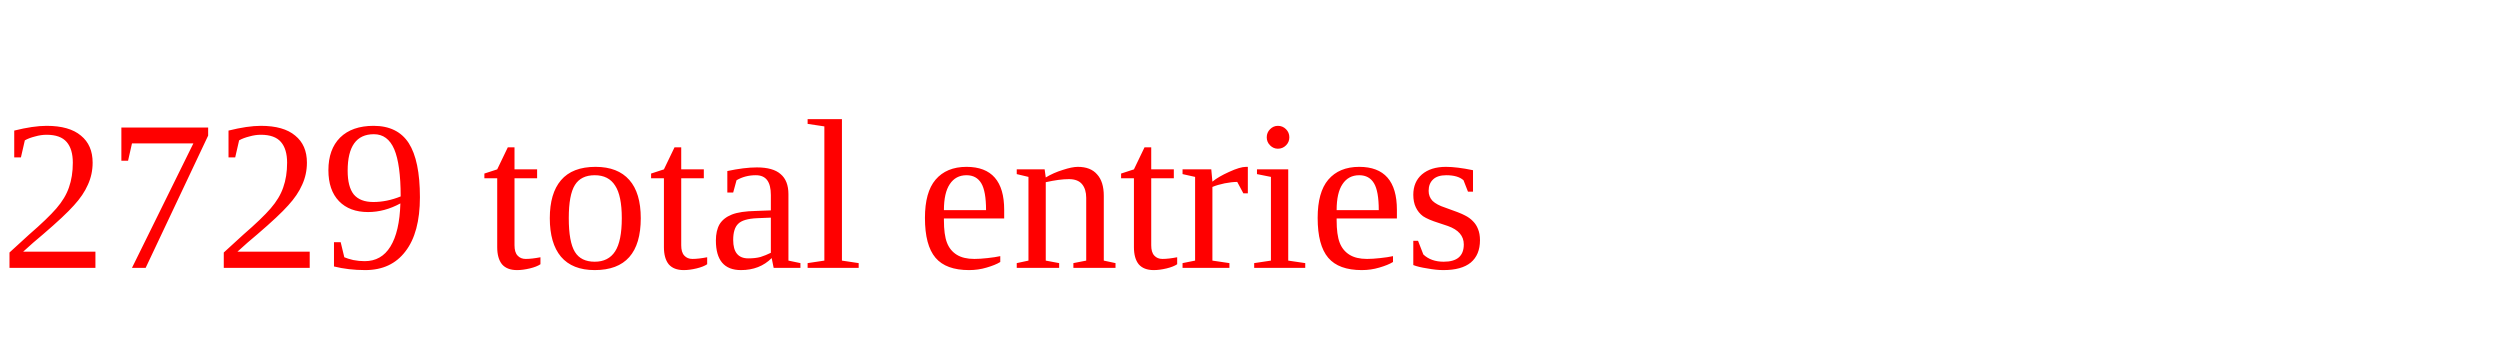
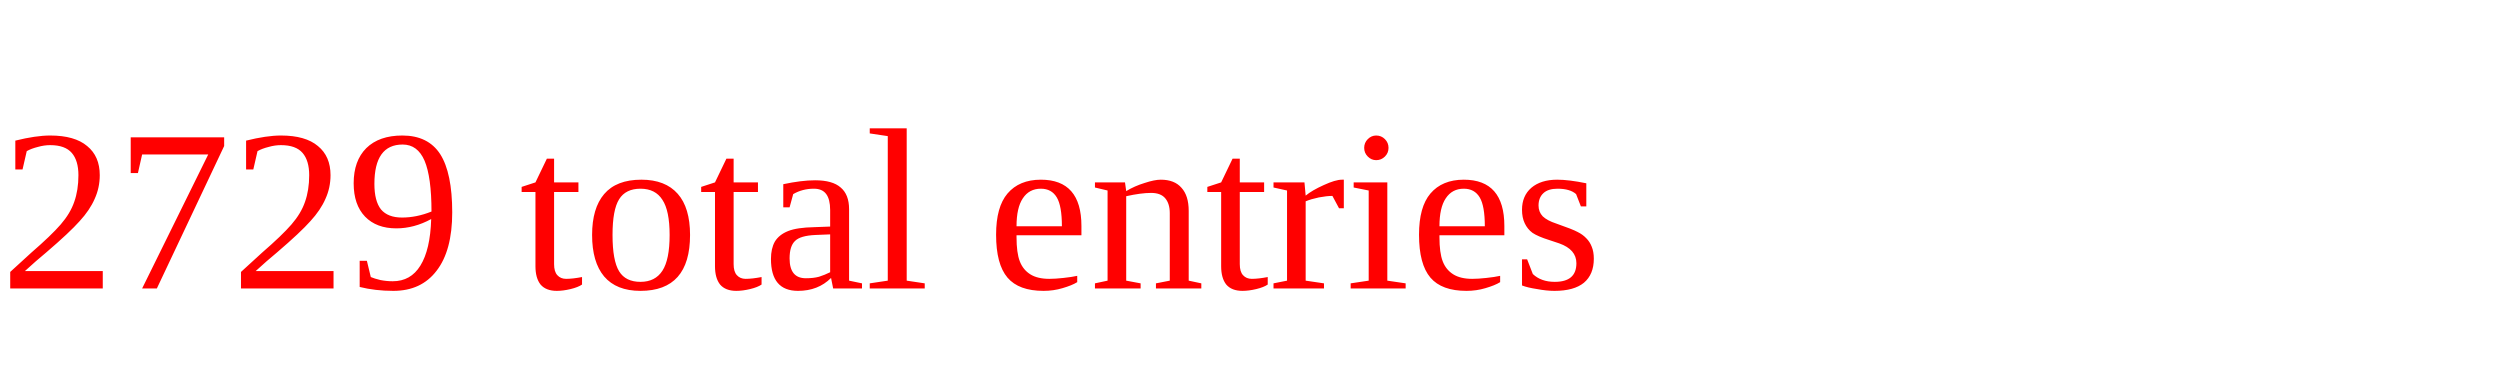
- <svg xmlns="http://www.w3.org/2000/svg" height="20" width="140" version="1.1">
+ <svg xmlns="http://www.w3.org/2000/svg" height="20" width="130" version="1.1">
  <text x="0" y="15" fill="red">2729 total entries</text>
</svg>
